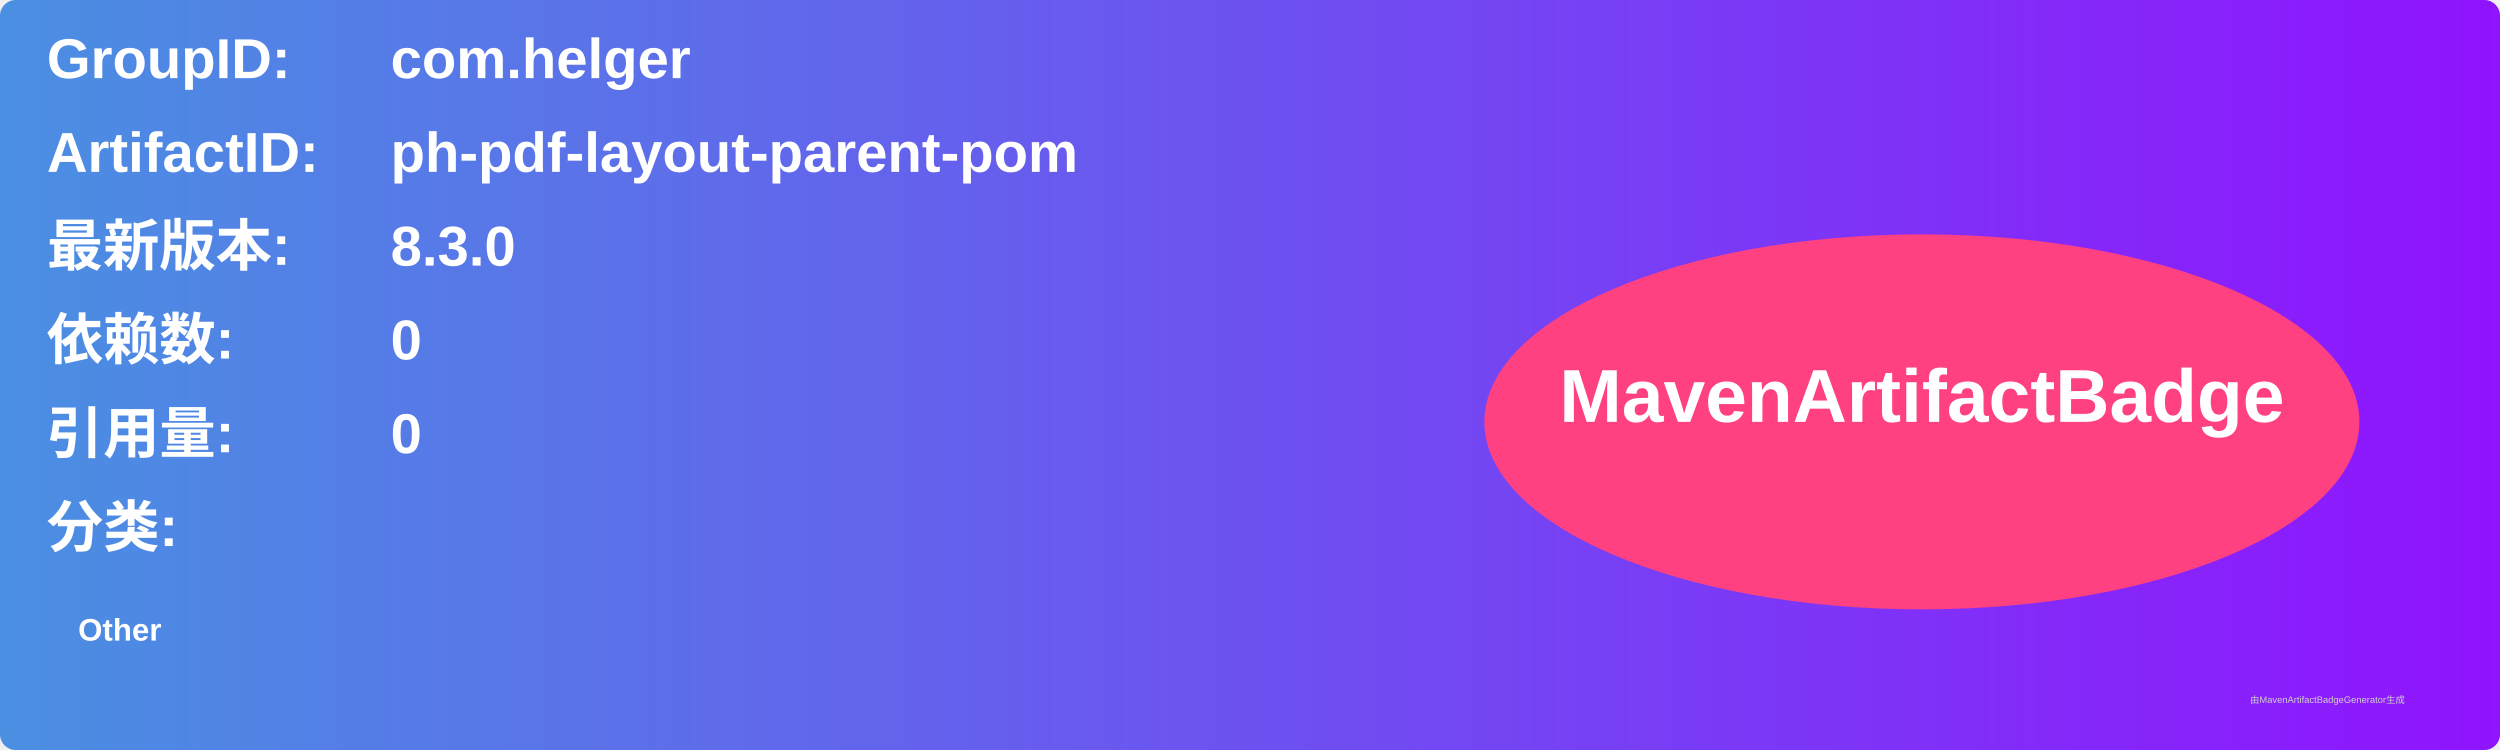
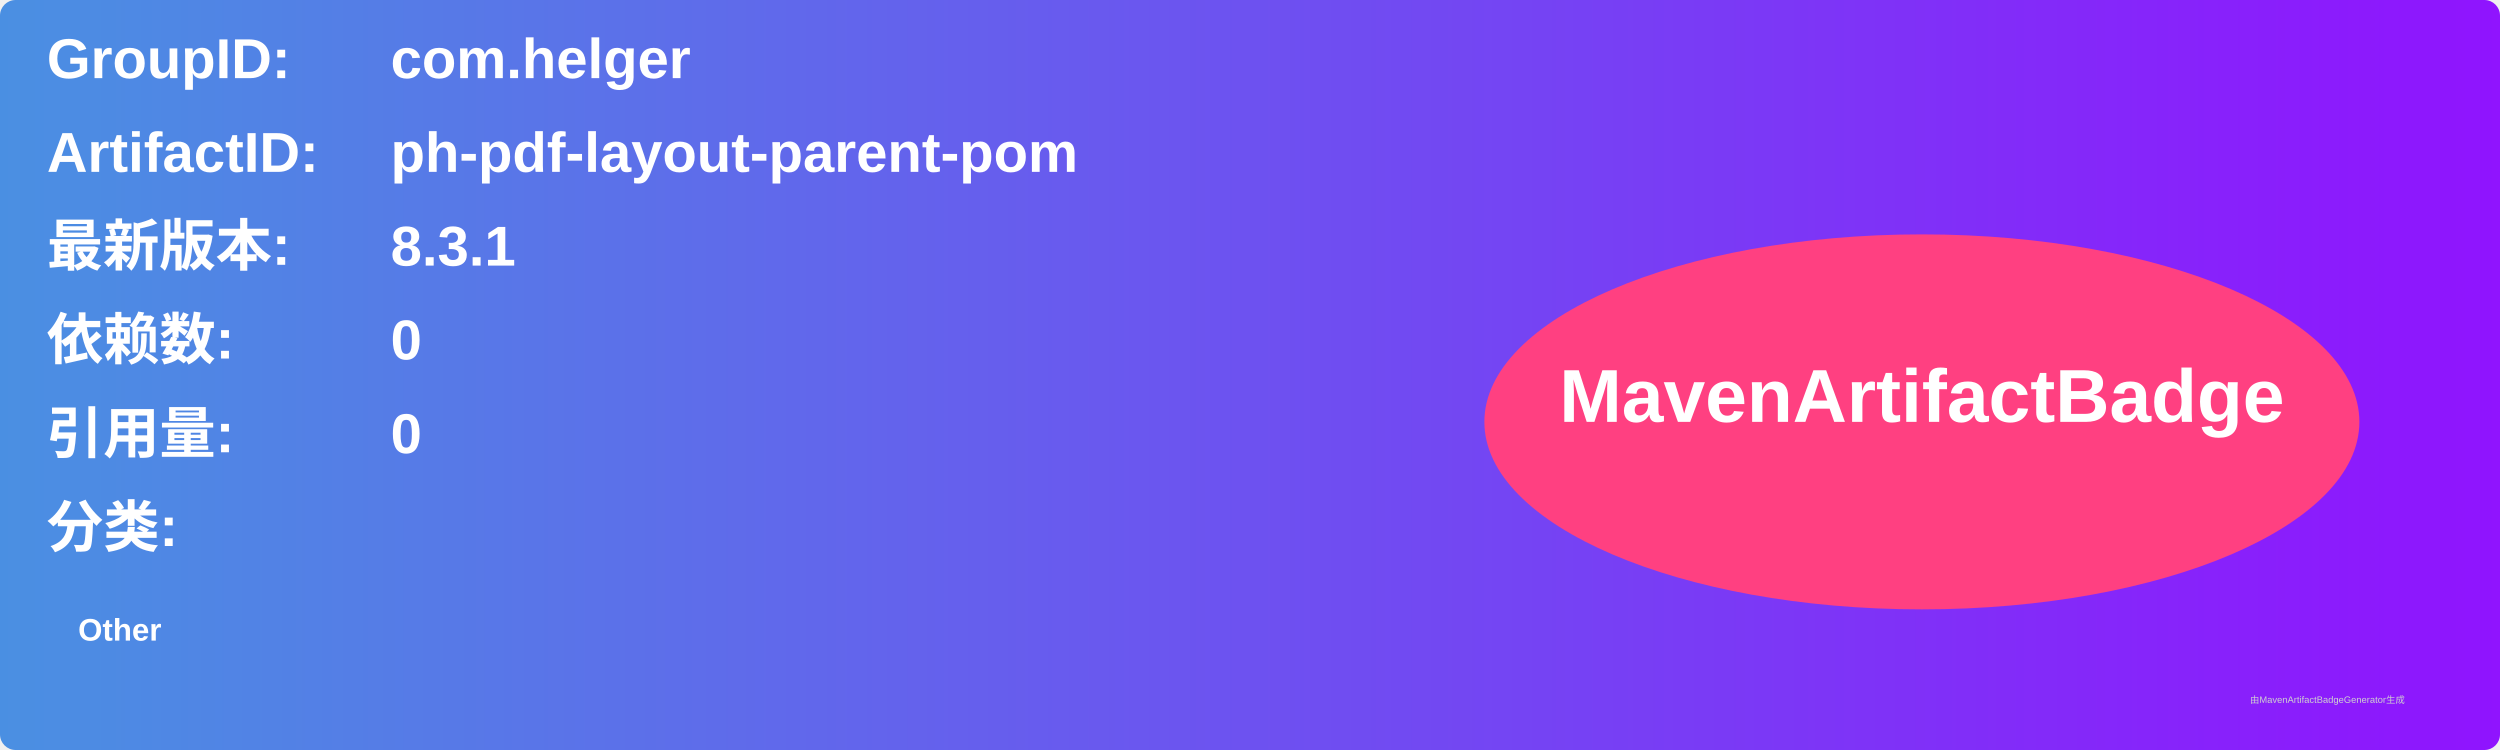
<svg xmlns="http://www.w3.org/2000/svg" width="800" height="240" viewBox="0 0 800 240">
  <linearGradient id="grad" x1="0%" y1="0%" x2="100%" y2="0%">
    <stop offset="0%" stop-color="#4a90e2" />
    <stop offset="100%" stop-color="#9013fe" />
  </linearGradient>
  <rect width="100%" height="100%" rx="5" ry="5" fill="url(#grad)" />
  <g transform="translate(15, 15)">
    <text x="0" y="10" font-family="Arial" font-size="18" fill="white" font-weight="bold" width="260">GroupID:</text>
    <text x="110" y="10" font-family="Arial" font-size="18" fill="white" font-weight="bold" width="460">com.helger</text>
    <text x="0" y="40" font-family="Arial" font-size="18" fill="white" font-weight="bold" width="260">ArtifactID:</text>
    <text x="110" y="40" font-family="Arial" font-size="18" fill="white" font-weight="bold" width="460">ph-pdf-layout-parent-pom</text>
    <text x="0" y="70" font-family="Arial" font-size="18" fill="white" font-weight="bold">最新版本:</text>
    <text x="110" y="70" font-family="Arial" font-size="18" fill="white" font-weight="bold">
-       <tspan font-weight="bold">8.3.0</tspan>
+       <tspan font-weight="bold">8.3.1</tspan>
    </text>
    <text x="0" y="100" font-family="Arial" font-size="18" fill="white" font-weight="bold">依赖数: </text>
    <text x="110" y="100" font-family="Arial" font-size="18" fill="white">
      <tspan font-weight="bold">0</tspan>
    </text>
    <text x="0" y="130" font-family="Arial" font-size="18" fill="white" font-weight="bold">引用量: </text>
    <text x="110" y="130" font-family="Arial" font-size="18" fill="white">
      <tspan font-weight="bold">0</tspan>
    </text>
    <text x="0" y="160" font-family="Arial" font-size="18" fill="white" font-weight="bold">分类:</text>
    <text x="10" y="190" font-family="Arial" font-size="10" fill="white">
      <tspan font-weight="bold">Other</tspan>
    </text>
    <ellipse cx="600" cy="120" rx="140" ry="60" fill="#ff4081" />
    <text x="600" y="120" text-anchor="middle" font-family="Arial" font-size="24" fill="white" font-weight="bold">MavenArtifactBadge</text>
  </g>
  <text x="720" y="225" font-family="Arial" font-size="3" fill="#d0d0d0">由MavenArtifactBadgeGenerator生成</text>
</svg>
